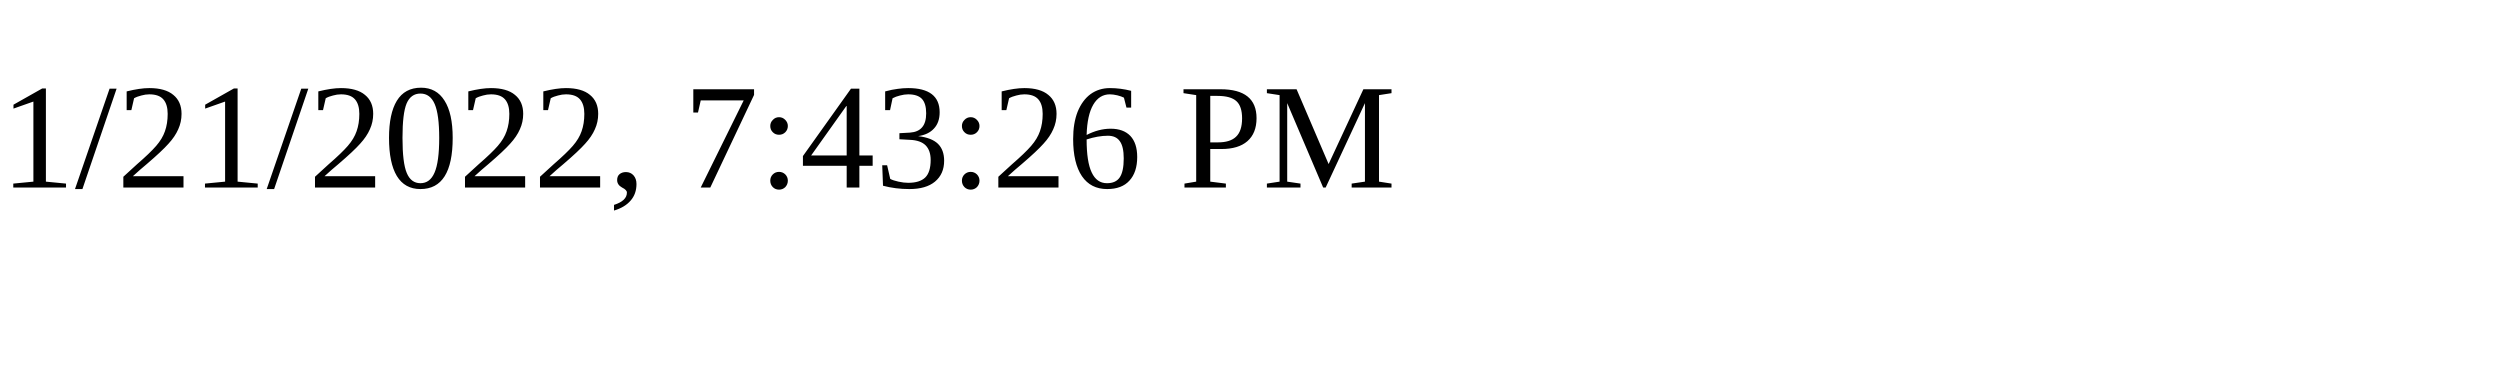
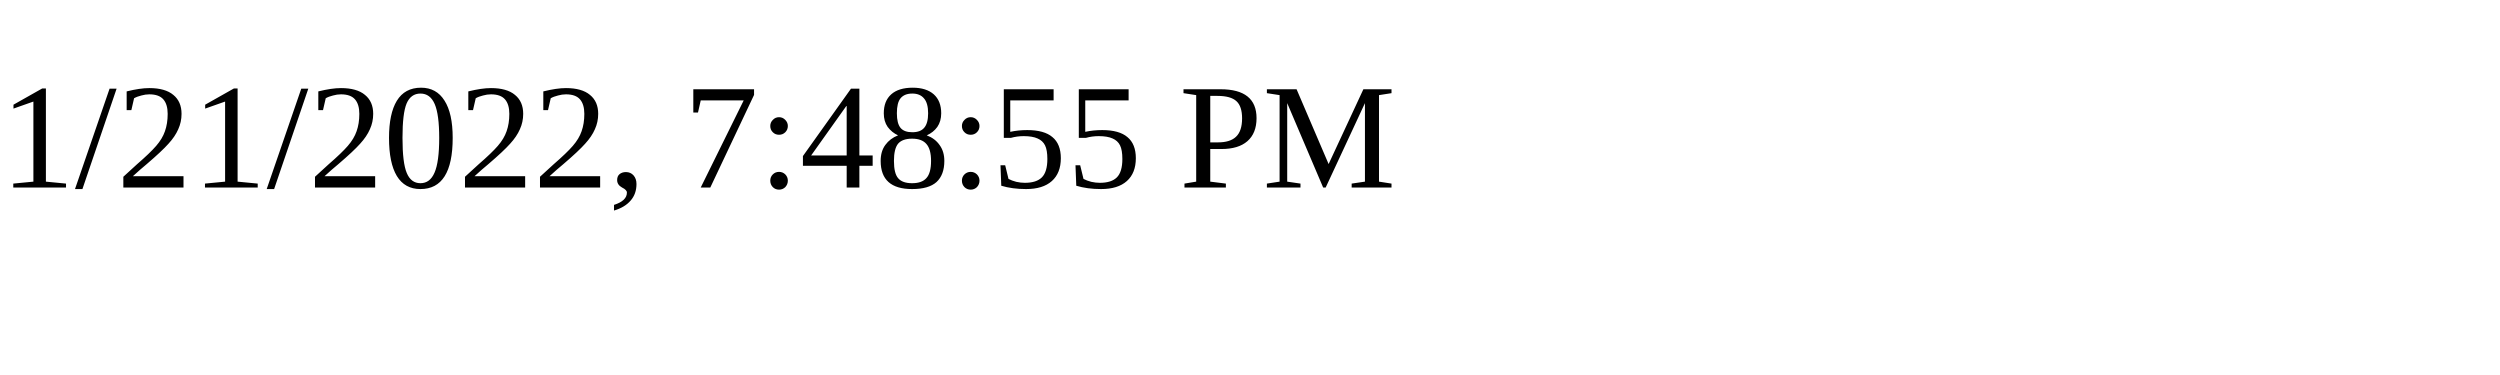
<svg xmlns="http://www.w3.org/2000/svg" height="30" width="200">
-   <text x="0" y="15">1/21/2022, 7:43:26 PM</text>
+   <text x="0" y="15">1/21/2022, 7:48:55 PM</text>
</svg>
